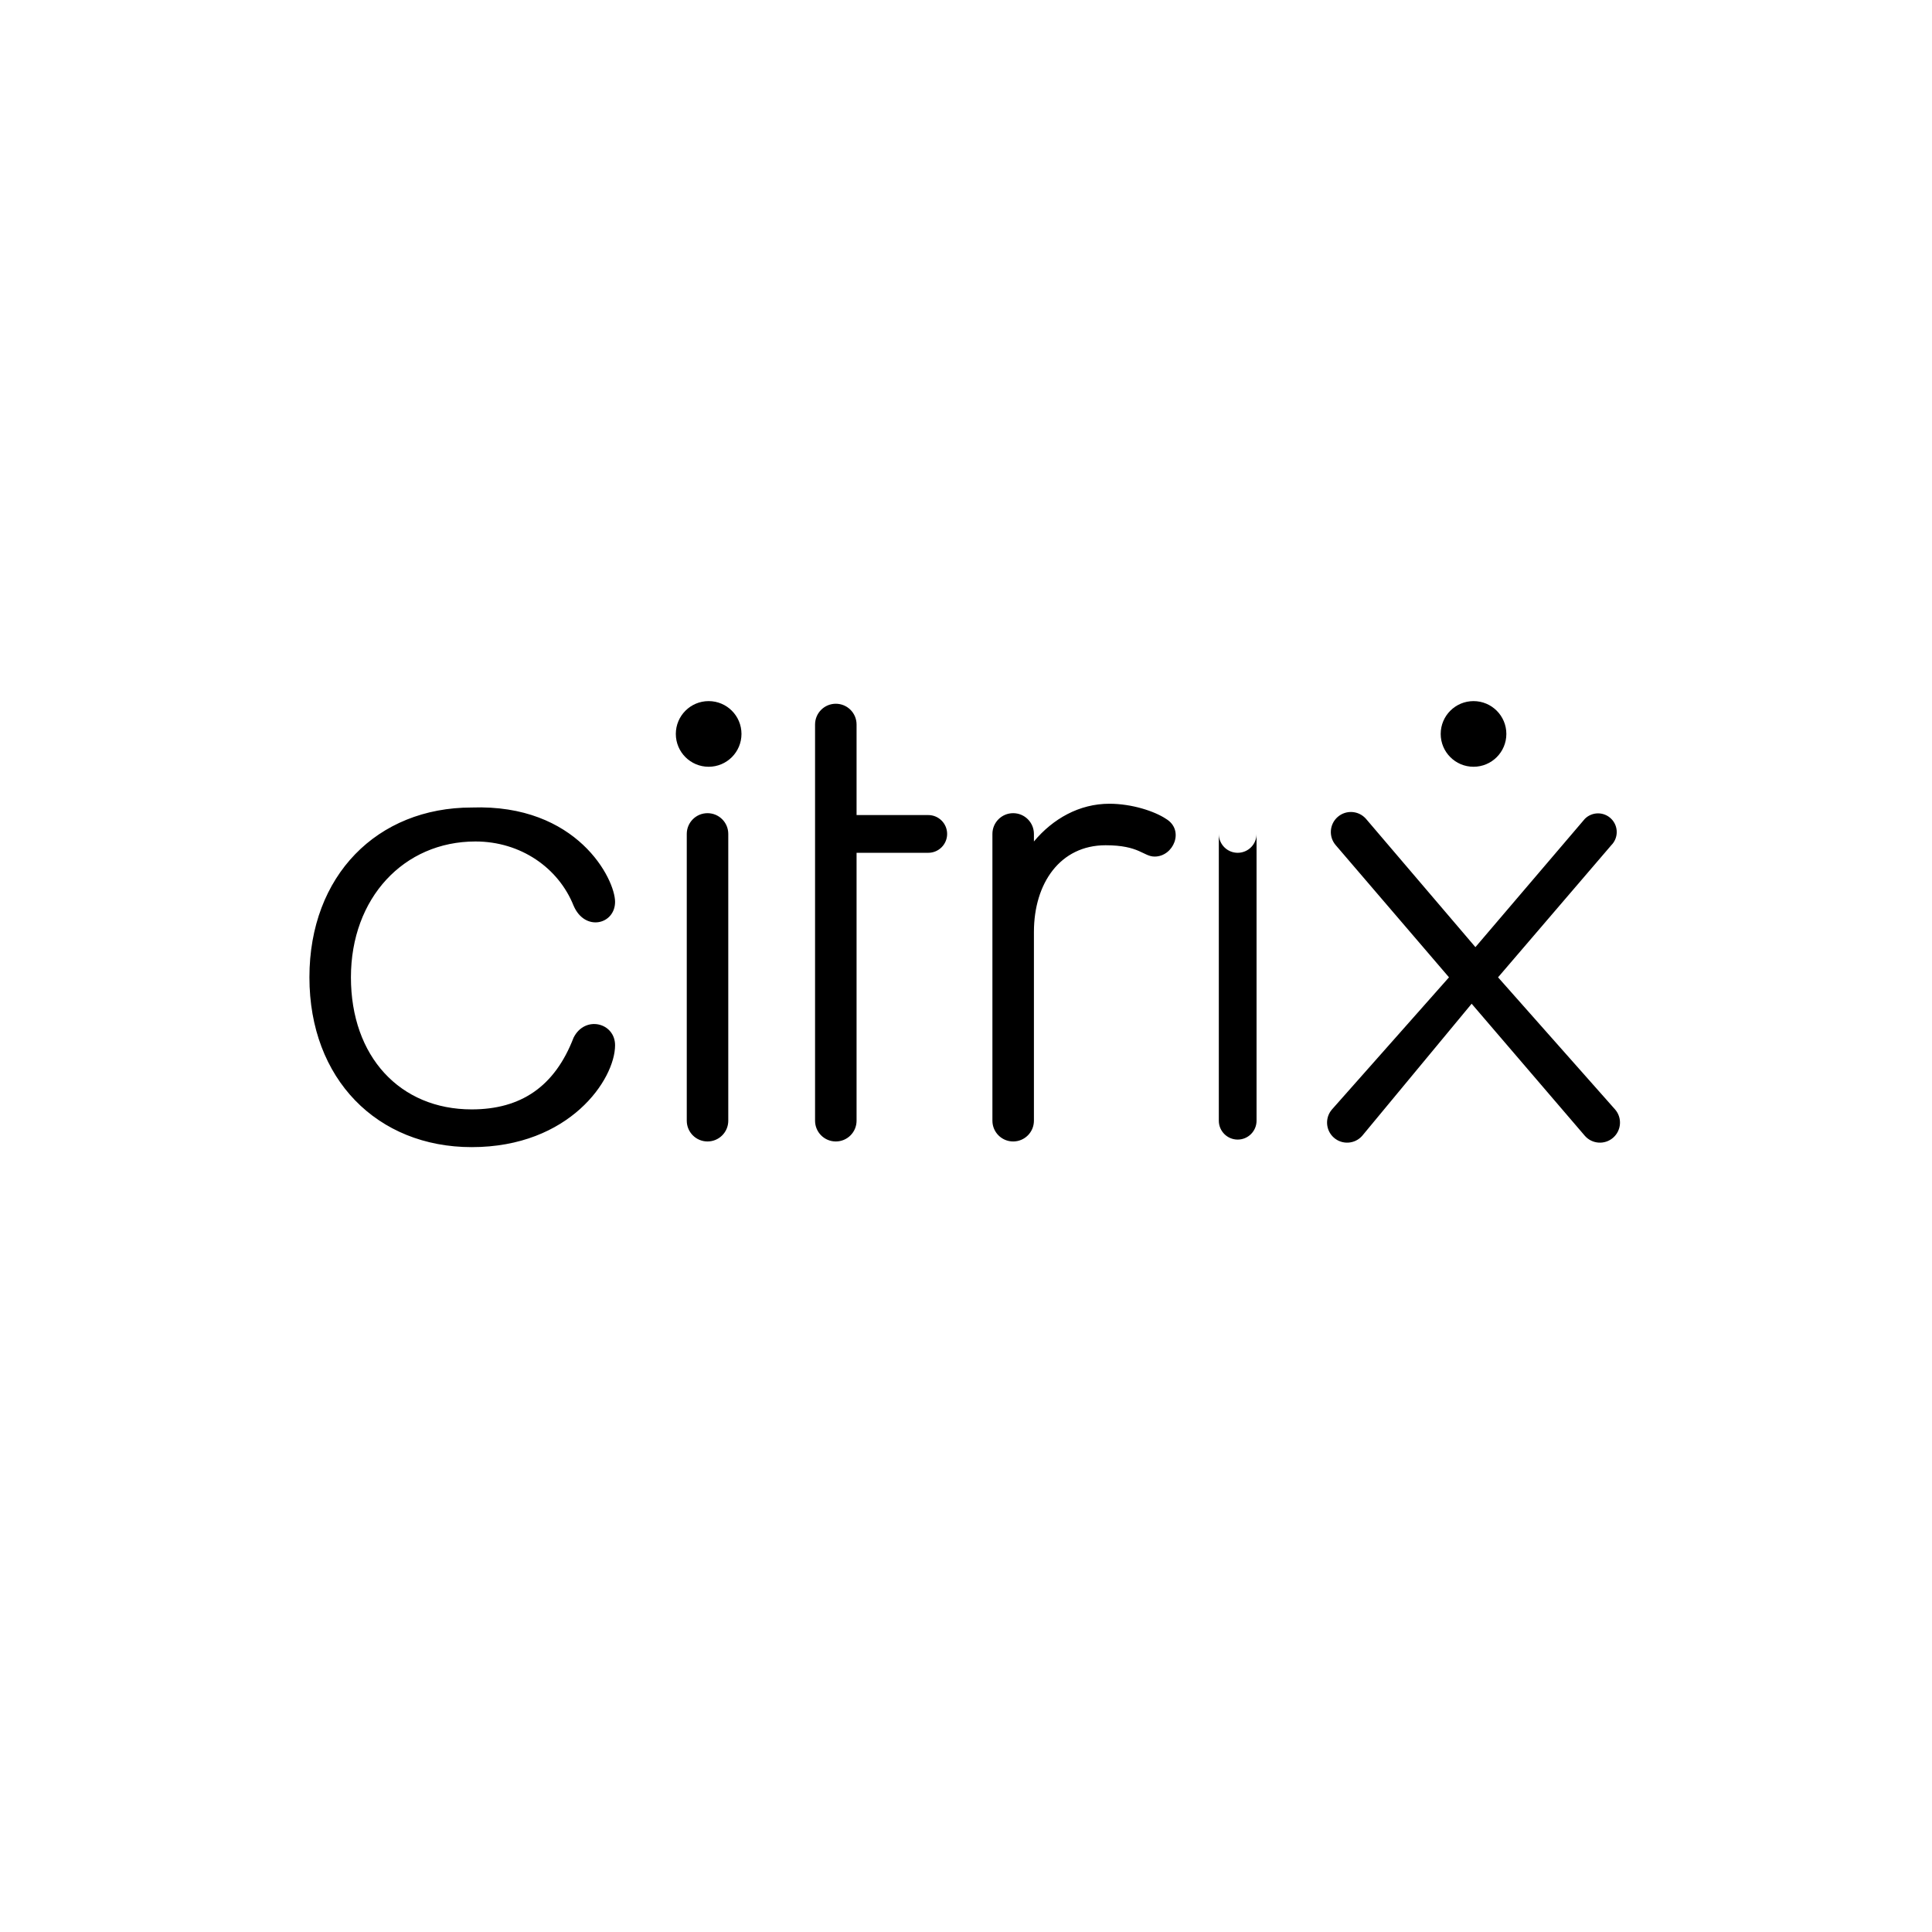
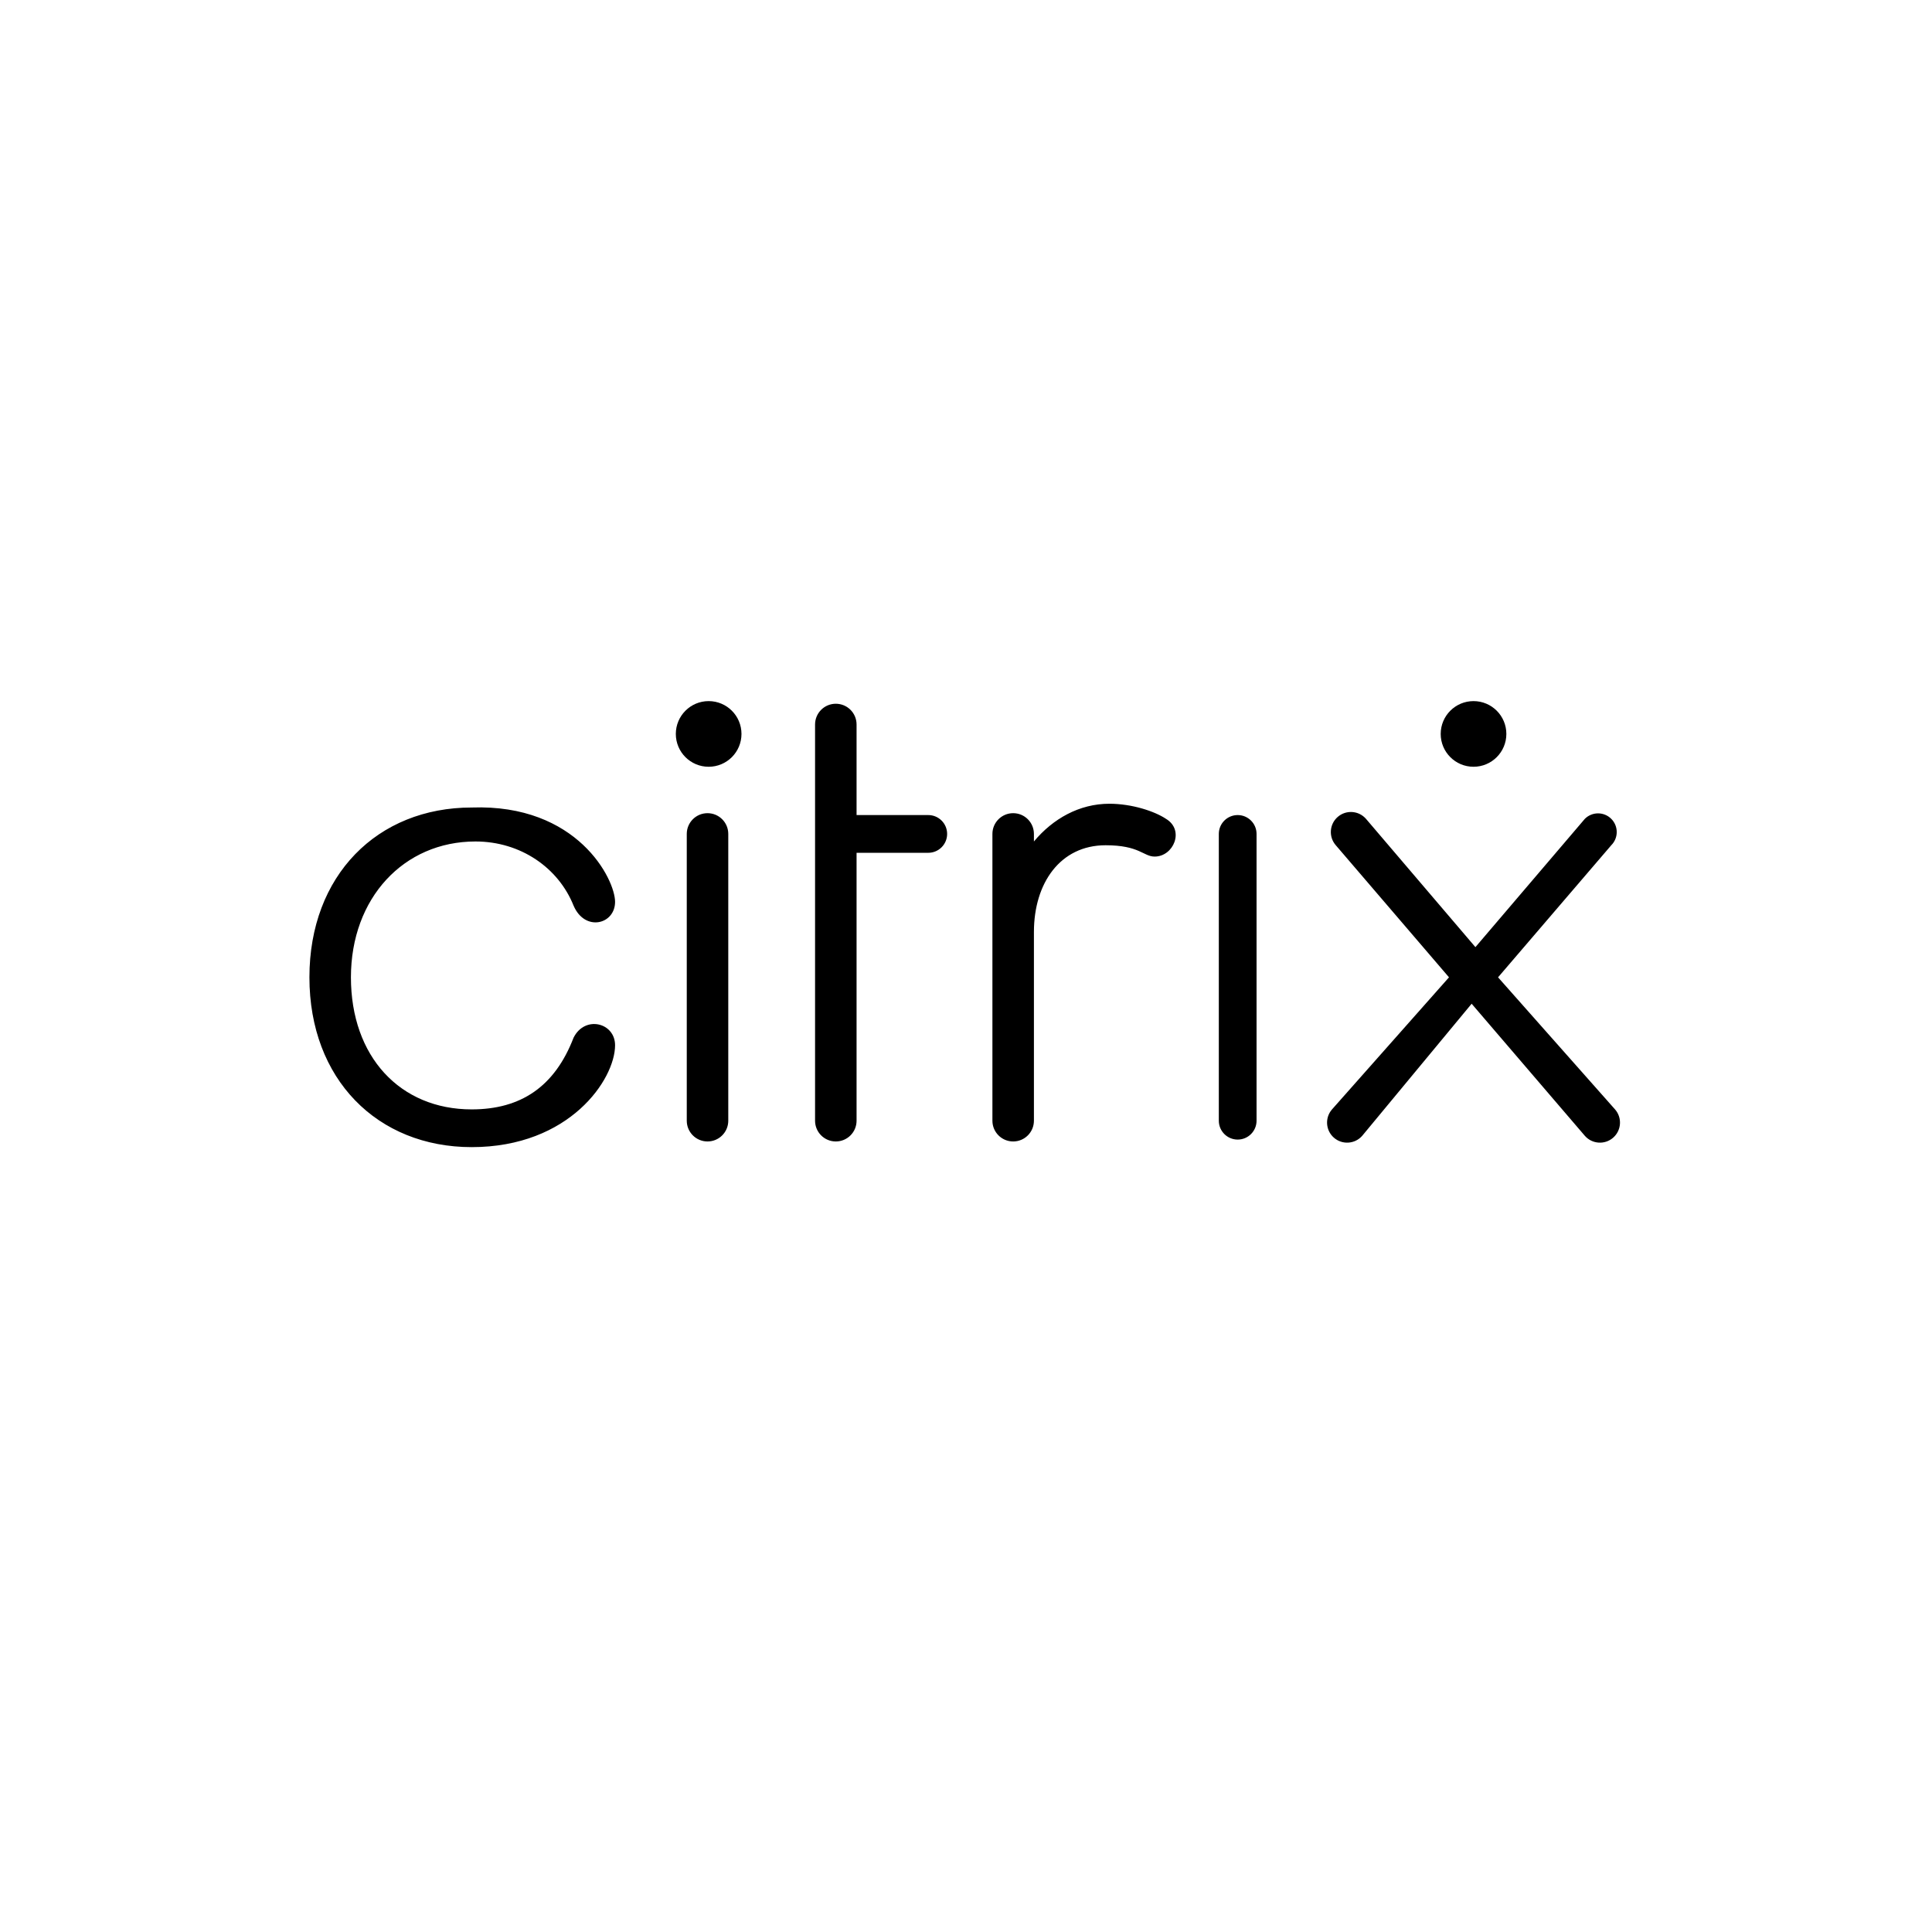
<svg xmlns="http://www.w3.org/2000/svg" aria-label="Citrix" role="img" viewBox="0 0 512 512">
  <rect width="512" height="512" fill="#fff" />
-   <path d="M82 259c0-27 18-45 43-45 28-1 38 19 38 25s-8 8-11 1c-4-10-14-17-26-17-19 0-33 15-33 36s13 35 32 35c13 0 22-6 27-19 3-6 11-4 11 2 0 9-12 27-38 27-25 0-43-18-43-45M323 221a1 1 0 0010 0v76a1 1 0 01-10 0zm-17 6c-3 0-4-3-13-3-12 0-19 10-19 23v50a1 1 0 01-11 0v-76a1 1 0 0111 0v2c5-6 12-10 20-10 6 0 12 2 15 4 5 3 2 10-3 10m-79 70a1 1 0 01-11 0V192a1 1 0 0111 0v24h19a1 1 0 010 10h-19zm-45-76a1 1 0 0111 0v76a1 1 0 01-11 0zm208 45-29 35a1 1 0 01-8-7l31-35-30-35a1 1 0 018-7l29 34 29-34a1 1 0 017 7l-30 35 31 35a1 1 0 01-8 7z" />
+   <path d="M82 259c0-27 18-45 43-45 28-1 38 19 38 25s-8 8-11 1c-4-10-14-17-26-17-19 0-33 15-33 36s13 35 32 35c13 0 22-6 27-19 3-6 11-4 11 2 0 9-12 27-38 27-25 0-43-18-43-45M323 221a1 1 0 0110 0v76a1 1 0 01-10 0zm-17 6c-3 0-4-3-13-3-12 0-19 10-19 23v50a1 1 0 01-11 0v-76a1 1 0 0111 0v2c5-6 12-10 20-10 6 0 12 2 15 4 5 3 2 10-3 10m-79 70a1 1 0 01-11 0V192a1 1 0 0111 0v24h19a1 1 0 010 10h-19zm-45-76a1 1 0 0111 0v76a1 1 0 01-11 0zm208 45-29 35a1 1 0 01-8-7l31-35-30-35a1 1 0 018-7l29 34 29-34a1 1 0 017 7l-30 35 31 35a1 1 0 01-8 7z" />
  <circle cx="390.5" cy="194.5" r="8.7" />
  <circle cx="187.8" cy="194.5" r="8.7" />
</svg>
